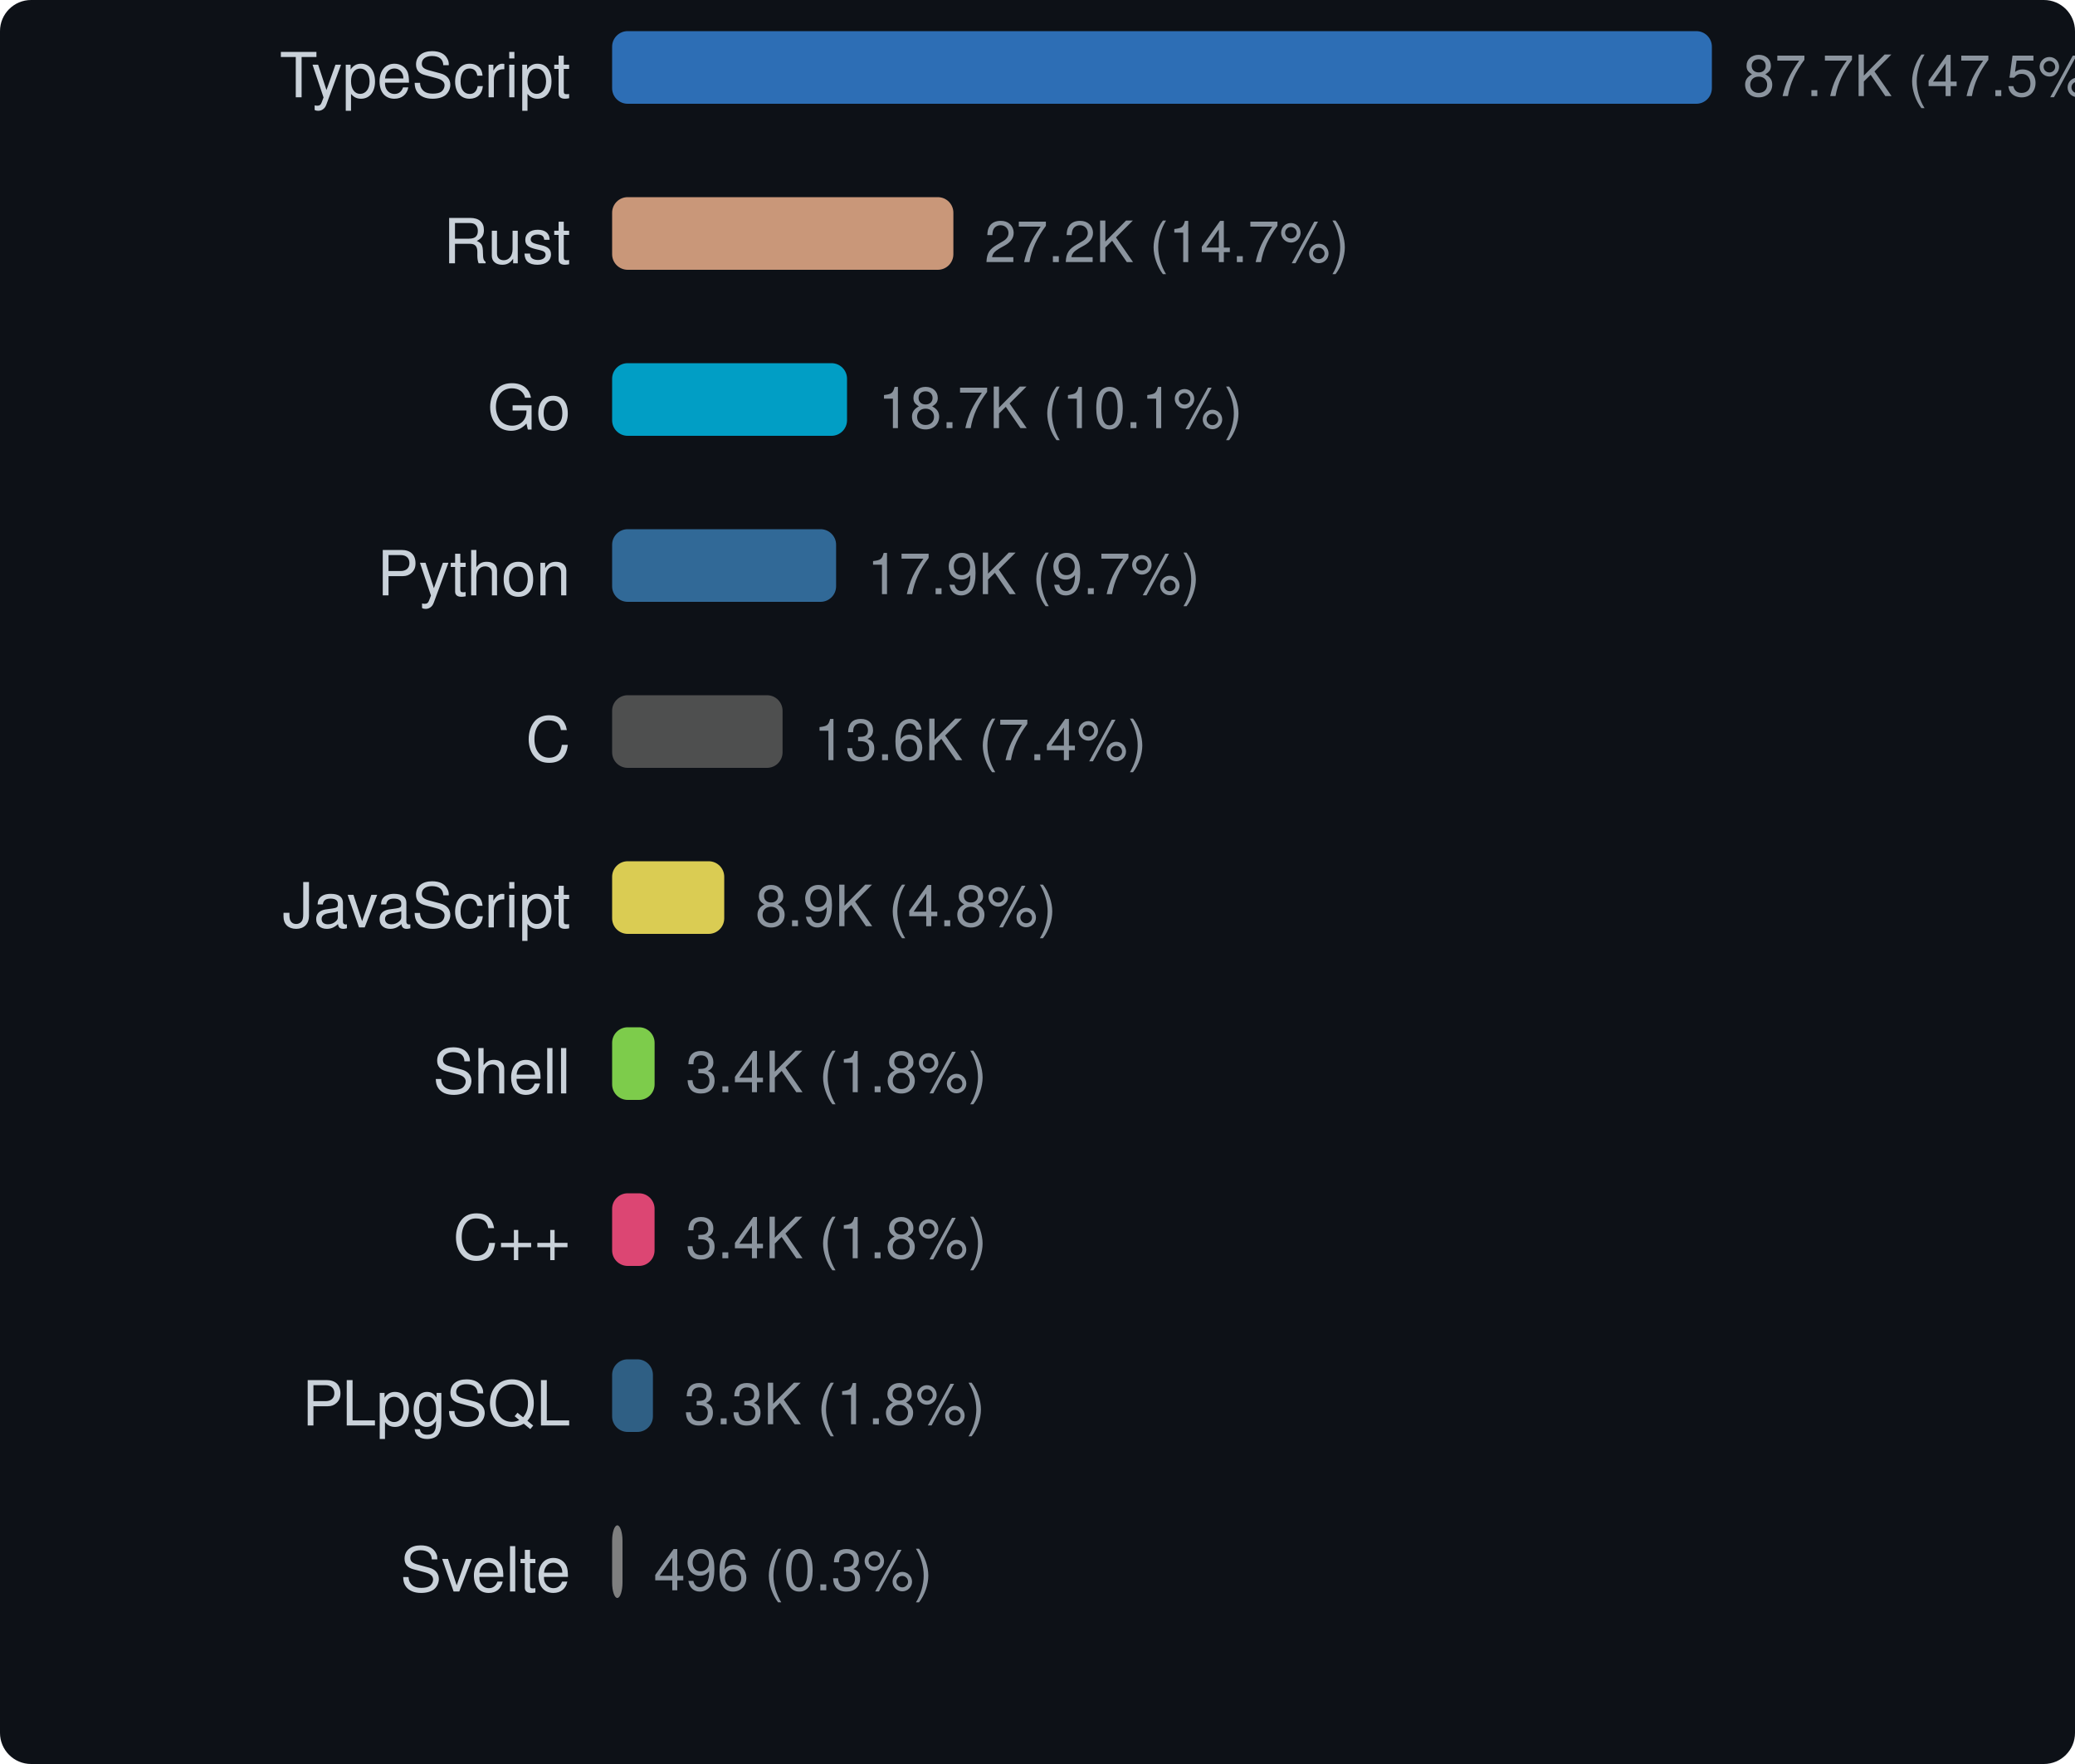
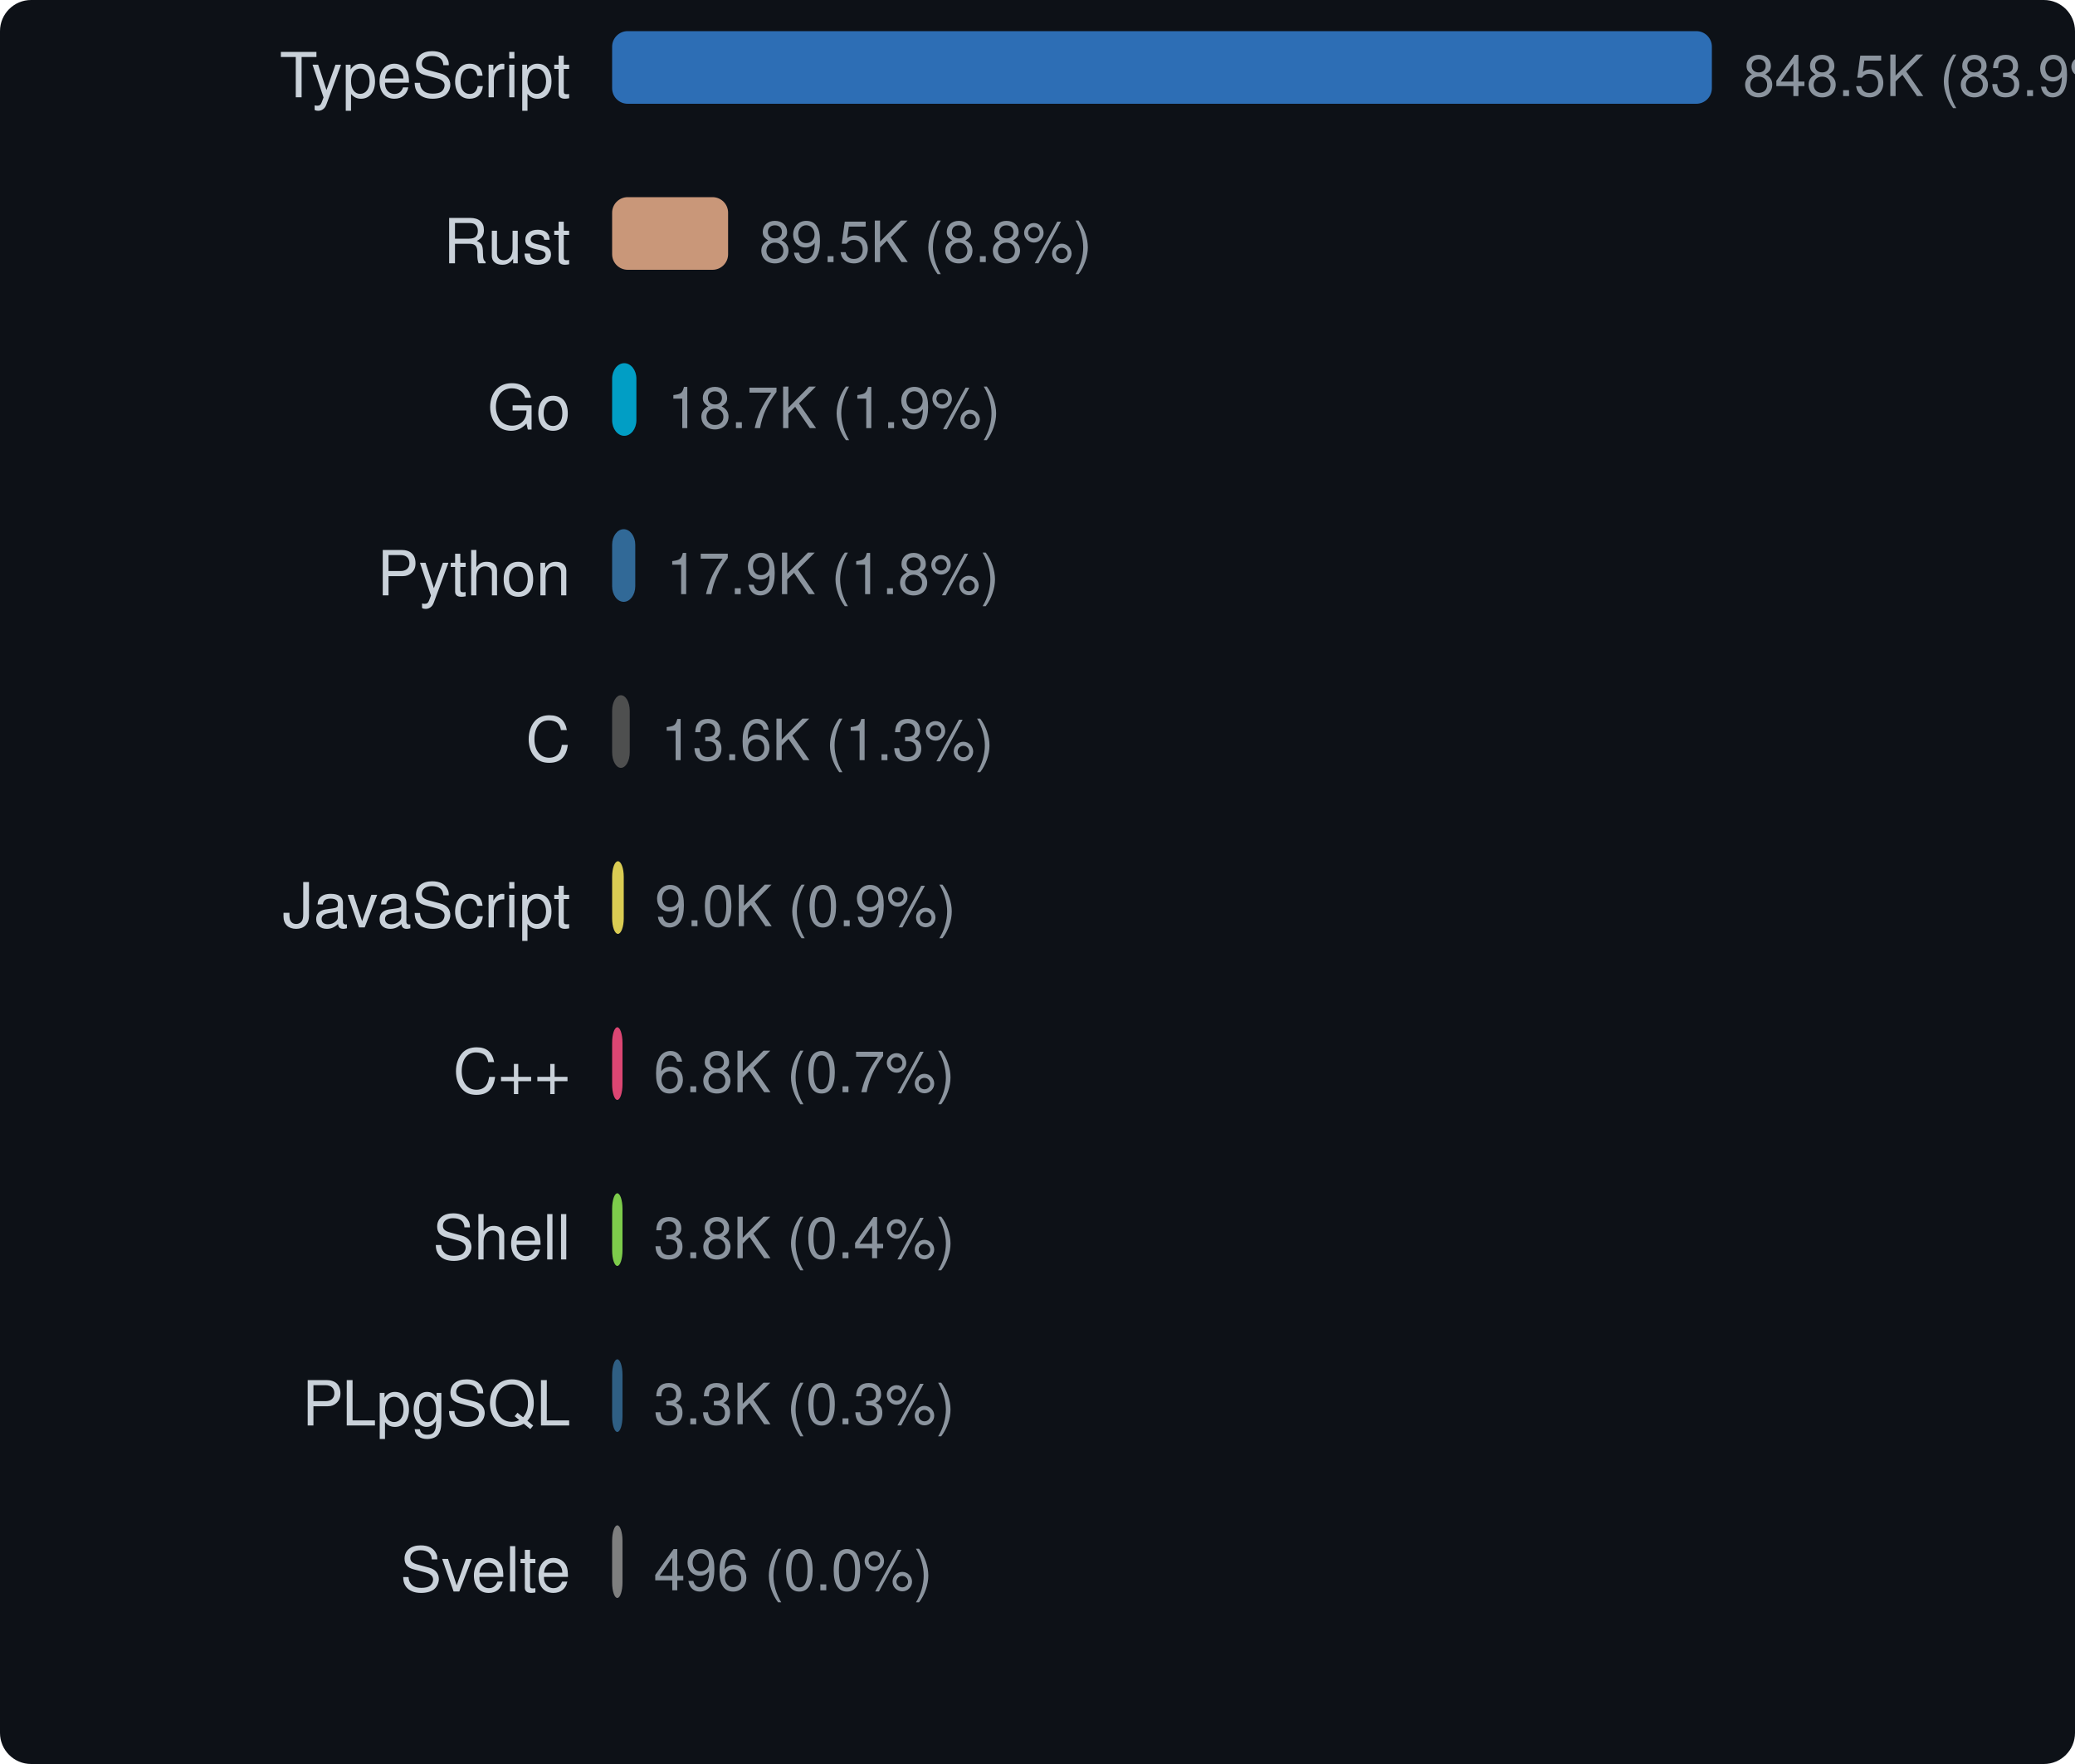
<svg xmlns="http://www.w3.org/2000/svg" width="400" height="340" viewBox="0 0 400 340">
  <style>text { dominant-baseline: central; }</style>
  <rect width="100%" height="100%" rx="6" fill="#0d1117" />
  <text x="110" y="16" text-anchor="end" fill="#c9d1d9" font-size="12" font-family="Segoe UI,Helvetica,Arial,sans-serif">TypeScript</text>
  <rect x="118" y="6" width="212" height="14" rx="3" fill="#3178c6" opacity="0.9" />
-   <text x="336" y="16" fill="#8b949e" font-size="11" font-family="Segoe UI,Helvetica,Arial,sans-serif">87.7K (47.5%)</text>
+   <text x="336" y="16" fill="#8b949e" font-size="11" font-family="Segoe UI,Helvetica,Arial,sans-serif">848.5K (83.9%)</text>
  <text x="110" y="48" text-anchor="end" fill="#c9d1d9" font-size="12" font-family="Segoe UI,Helvetica,Arial,sans-serif">Rust</text>
-   <rect x="118" y="38" width="65.783" height="14" rx="3" fill="#dea584" opacity="0.9" />
-   <text x="189.783" y="48" fill="#8b949e" font-size="11" font-family="Segoe UI,Helvetica,Arial,sans-serif">27.2K (14.7%)</text>
+   <rect x="118" y="38" width="22.357" height="14" rx="3" fill="#dea584" opacity="0.9" />
+   <text x="146.357" y="48" fill="#8b949e" font-size="11" font-family="Segoe UI,Helvetica,Arial,sans-serif">89.5K (8.8%)</text>
  <text x="110" y="80" text-anchor="end" fill="#c9d1d9" font-size="12" font-family="Segoe UI,Helvetica,Arial,sans-serif">Go</text>
-   <rect x="118" y="70" width="45.282" height="14" rx="3" fill="#00add8" opacity="0.9" />
-   <text x="169.282" y="80" fill="#8b949e" font-size="11" font-family="Segoe UI,Helvetica,Arial,sans-serif">18.7K (10.1%)</text>
+   <rect x="118" y="70" width="4.679" height="14" rx="3" fill="#00add8" opacity="0.9" />
+   <text x="128.679" y="80" fill="#8b949e" font-size="11" font-family="Segoe UI,Helvetica,Arial,sans-serif">18.7K (1.9%)</text>
  <text x="110" y="112" text-anchor="end" fill="#c9d1d9" font-size="12" font-family="Segoe UI,Helvetica,Arial,sans-serif">Python</text>
-   <rect x="118" y="102" width="43.176" height="14" rx="3" fill="#3572a5" opacity="0.9" />
-   <text x="167.176" y="112" fill="#8b949e" font-size="11" font-family="Segoe UI,Helvetica,Arial,sans-serif">17.9K (9.7%)</text>
+   <rect x="118" y="102" width="4.462" height="14" rx="3" fill="#3572a5" opacity="0.9" />
+   <text x="128.462" y="112" fill="#8b949e" font-size="11" font-family="Segoe UI,Helvetica,Arial,sans-serif">17.9K (1.8%)</text>
  <text x="110" y="144" text-anchor="end" fill="#c9d1d9" font-size="12" font-family="Segoe UI,Helvetica,Arial,sans-serif">C</text>
-   <rect x="118" y="134" width="32.856" height="14" rx="3" fill="#555555" opacity="0.9" />
-   <text x="156.856" y="144" fill="#8b949e" font-size="11" font-family="Segoe UI,Helvetica,Arial,sans-serif">13.6K (7.4%)</text>
+   <rect x="118" y="134" width="3.395" height="14" rx="3" fill="#555555" opacity="0.9" />
+   <text x="127.395" y="144" fill="#8b949e" font-size="11" font-family="Segoe UI,Helvetica,Arial,sans-serif">13.6K (1.3%)</text>
  <text x="110" y="176" text-anchor="end" fill="#c9d1d9" font-size="12" font-family="Segoe UI,Helvetica,Arial,sans-serif">JavaScript</text>
-   <rect x="118" y="166" width="21.612" height="14" rx="3" fill="#f1e05a" opacity="0.9" />
-   <text x="145.612" y="176" fill="#8b949e" font-size="11" font-family="Segoe UI,Helvetica,Arial,sans-serif">8.9K (4.8%)</text>
-   <text x="110" y="208" text-anchor="end" fill="#c9d1d9" font-size="12" font-family="Segoe UI,Helvetica,Arial,sans-serif">Shell</text>
-   <rect x="118" y="198" width="8.189" height="14" rx="3" fill="#89e051" opacity="0.9" />
-   <text x="132.189" y="208" fill="#8b949e" font-size="11" font-family="Segoe UI,Helvetica,Arial,sans-serif">3.4K (1.8%)</text>
-   <text x="110" y="240" text-anchor="end" fill="#c9d1d9" font-size="12" font-family="Segoe UI,Helvetica,Arial,sans-serif">C++</text>
-   <rect x="118" y="230" width="8.182" height="14" rx="3" fill="#f34b7d" opacity="0.9" />
-   <text x="132.182" y="240" fill="#8b949e" font-size="11" font-family="Segoe UI,Helvetica,Arial,sans-serif">3.4K (1.8%)</text>
+   <rect x="118" y="166" width="2.242" height="14" rx="3" fill="#f1e05a" opacity="0.9" />
+   <text x="126.242" y="176" fill="#8b949e" font-size="11" font-family="Segoe UI,Helvetica,Arial,sans-serif">9.0K (0.9%)</text>
+   <text x="110" y="208" text-anchor="end" fill="#c9d1d9" font-size="12" font-family="Segoe UI,Helvetica,Arial,sans-serif">C++</text>
+   <rect x="118" y="198" width="2" height="14" rx="3" fill="#f34b7d" opacity="0.9" />
+   <text x="126" y="208" fill="#8b949e" font-size="11" font-family="Segoe UI,Helvetica,Arial,sans-serif">6.8K (0.7%)</text>
+   <text x="110" y="240" text-anchor="end" fill="#c9d1d9" font-size="12" font-family="Segoe UI,Helvetica,Arial,sans-serif">Shell</text>
+   <rect x="118" y="230" width="2" height="14" rx="3" fill="#89e051" opacity="0.9" />
+   <text x="126" y="240" fill="#8b949e" font-size="11" font-family="Segoe UI,Helvetica,Arial,sans-serif">3.8K (0.4%)</text>
  <text x="110" y="272" text-anchor="end" fill="#c9d1d9" font-size="12" font-family="Segoe UI,Helvetica,Arial,sans-serif">PLpgSQL</text>
-   <rect x="118" y="262" width="7.863" height="14" rx="3" fill="#336790" opacity="0.9" />
-   <text x="131.863" y="272" fill="#8b949e" font-size="11" font-family="Segoe UI,Helvetica,Arial,sans-serif">3.3K (1.8%)</text>
+   <rect x="118" y="262" width="2" height="14" rx="3" fill="#336790" opacity="0.9" />
+   <text x="126" y="272" fill="#8b949e" font-size="11" font-family="Segoe UI,Helvetica,Arial,sans-serif">3.3K (0.3%)</text>
  <text x="110" y="304" text-anchor="end" fill="#c9d1d9" font-size="12" font-family="Segoe UI,Helvetica,Arial,sans-serif">Svelte</text>
  <rect x="118" y="294" width="2" height="14" rx="3" fill="#8b8b8b" opacity="0.9" />
-   <text x="126" y="304" fill="#8b949e" font-size="11" font-family="Segoe UI,Helvetica,Arial,sans-serif">496 (0.3%)</text>
+   <text x="126" y="304" fill="#8b949e" font-size="11" font-family="Segoe UI,Helvetica,Arial,sans-serif">496 (0.0%)</text>
</svg>
